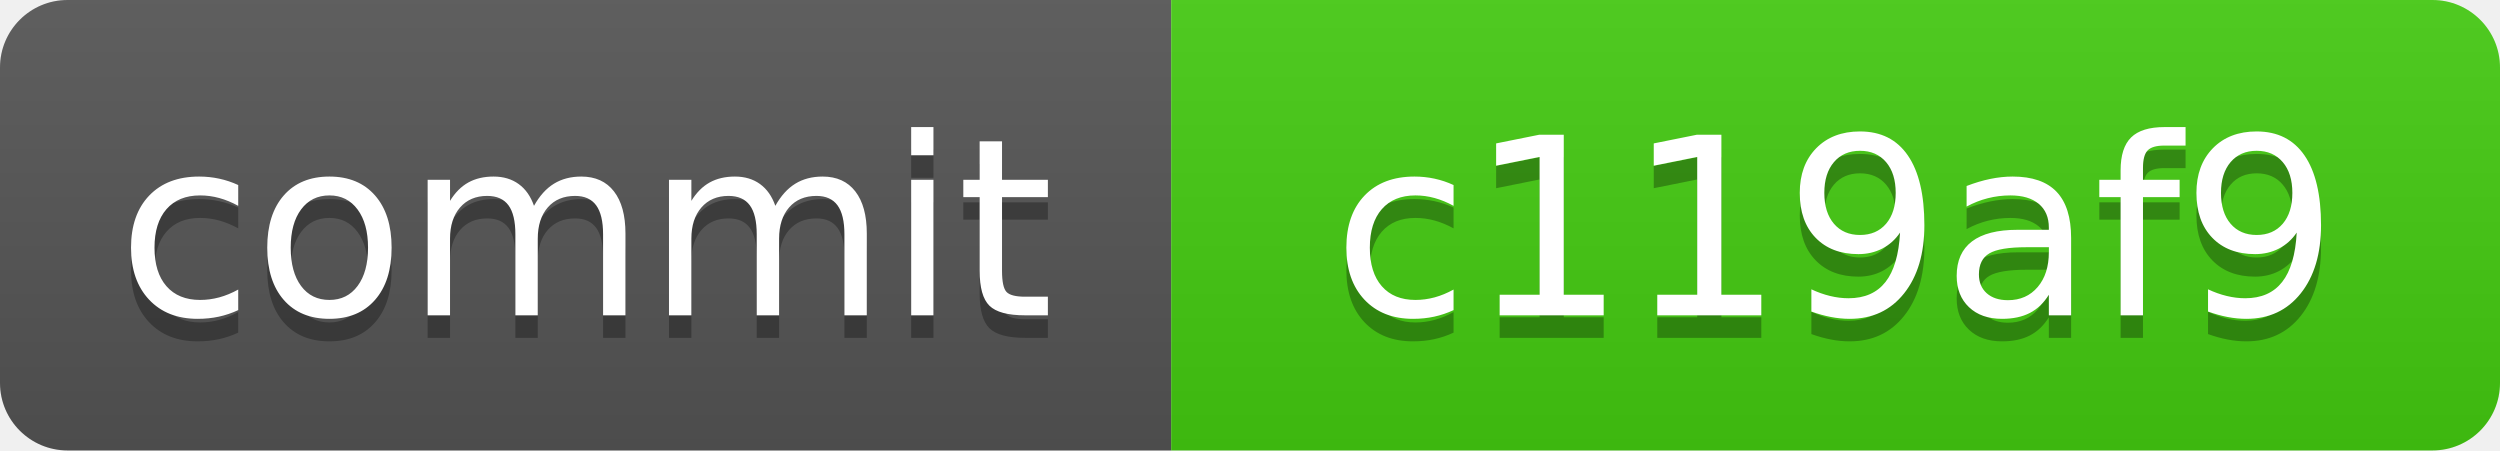
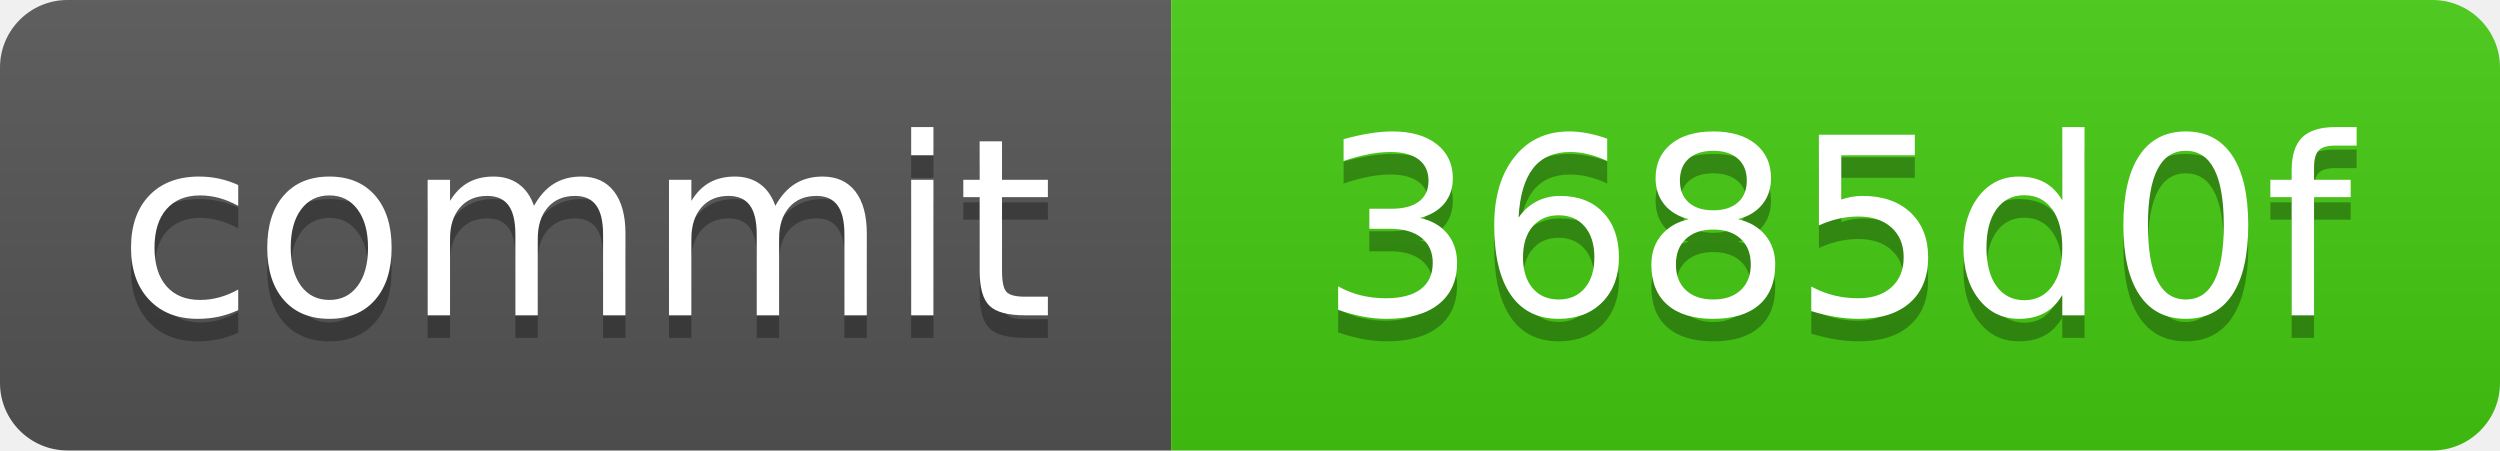
<svg xmlns="http://www.w3.org/2000/svg" xmlns:xlink="http://www.w3.org/1999/xlink" width="111" height="20" role="img">
-   <a target="_blank" xlink:href="https://github.com/symbolic-labs-pub/freedom-that-lasts/commit/c119af94c43810278077c945e085e58bf1701356">
+   <a target="_blank" xlink:href="https://github.com/symbolic-labs-pub/freedom-that-lasts/commit/3685d0f11680f94742d2e7603988b5f49927a67a">
    <linearGradient id="s" x2="0" y2="100%">
      <stop offset="0" stop-color="#bbb" stop-opacity=".1" />
      <stop offset="1" stop-opacity=".1" />
    </linearGradient>
    <clipPath id="r">
      <rect width="111" height="20" rx="3" fill="#fff" />
    </clipPath>
    <g clip-path="url(#r)">
      <rect width="52" height="20" fill="#555" />
      <rect x="52" width="59" height="20" fill="#4c1" />
      <rect width="111" height="20" fill="url(#s)" />
    </g>
    <g fill="#fff" text-anchor="middle" font-family="Verdana,Geneva,DejaVu Sans,sans-serif" text-rendering="geometricPrecision" font-size="110">
      <text aria-hidden="true" x="260.0" y="150" fill="#010101" fill-opacity=".3" transform="scale(.1)" textLength="420">commit</text>
      <text x="260.0" y="140" transform="scale(.1)" fill="#fff" textLength="420">commit</text>
-       <text aria-hidden="true" x="815.0" y="150" fill="#010101" fill-opacity=".3" transform="scale(.1)" textLength="490">c119af9</text>
-       <text x="815.0" y="140" transform="scale(.1)" fill="#fff" textLength="490">c119af9</text>
+       <text aria-hidden="true" x="815.0" y="150" fill="#010101" fill-opacity=".3" transform="scale(.1)" textLength="490">3685d0f</text>
+       <text x="815.0" y="140" transform="scale(.1)" fill="#fff" textLength="490">3685d0f</text>
    </g>
  </a>
</svg>
